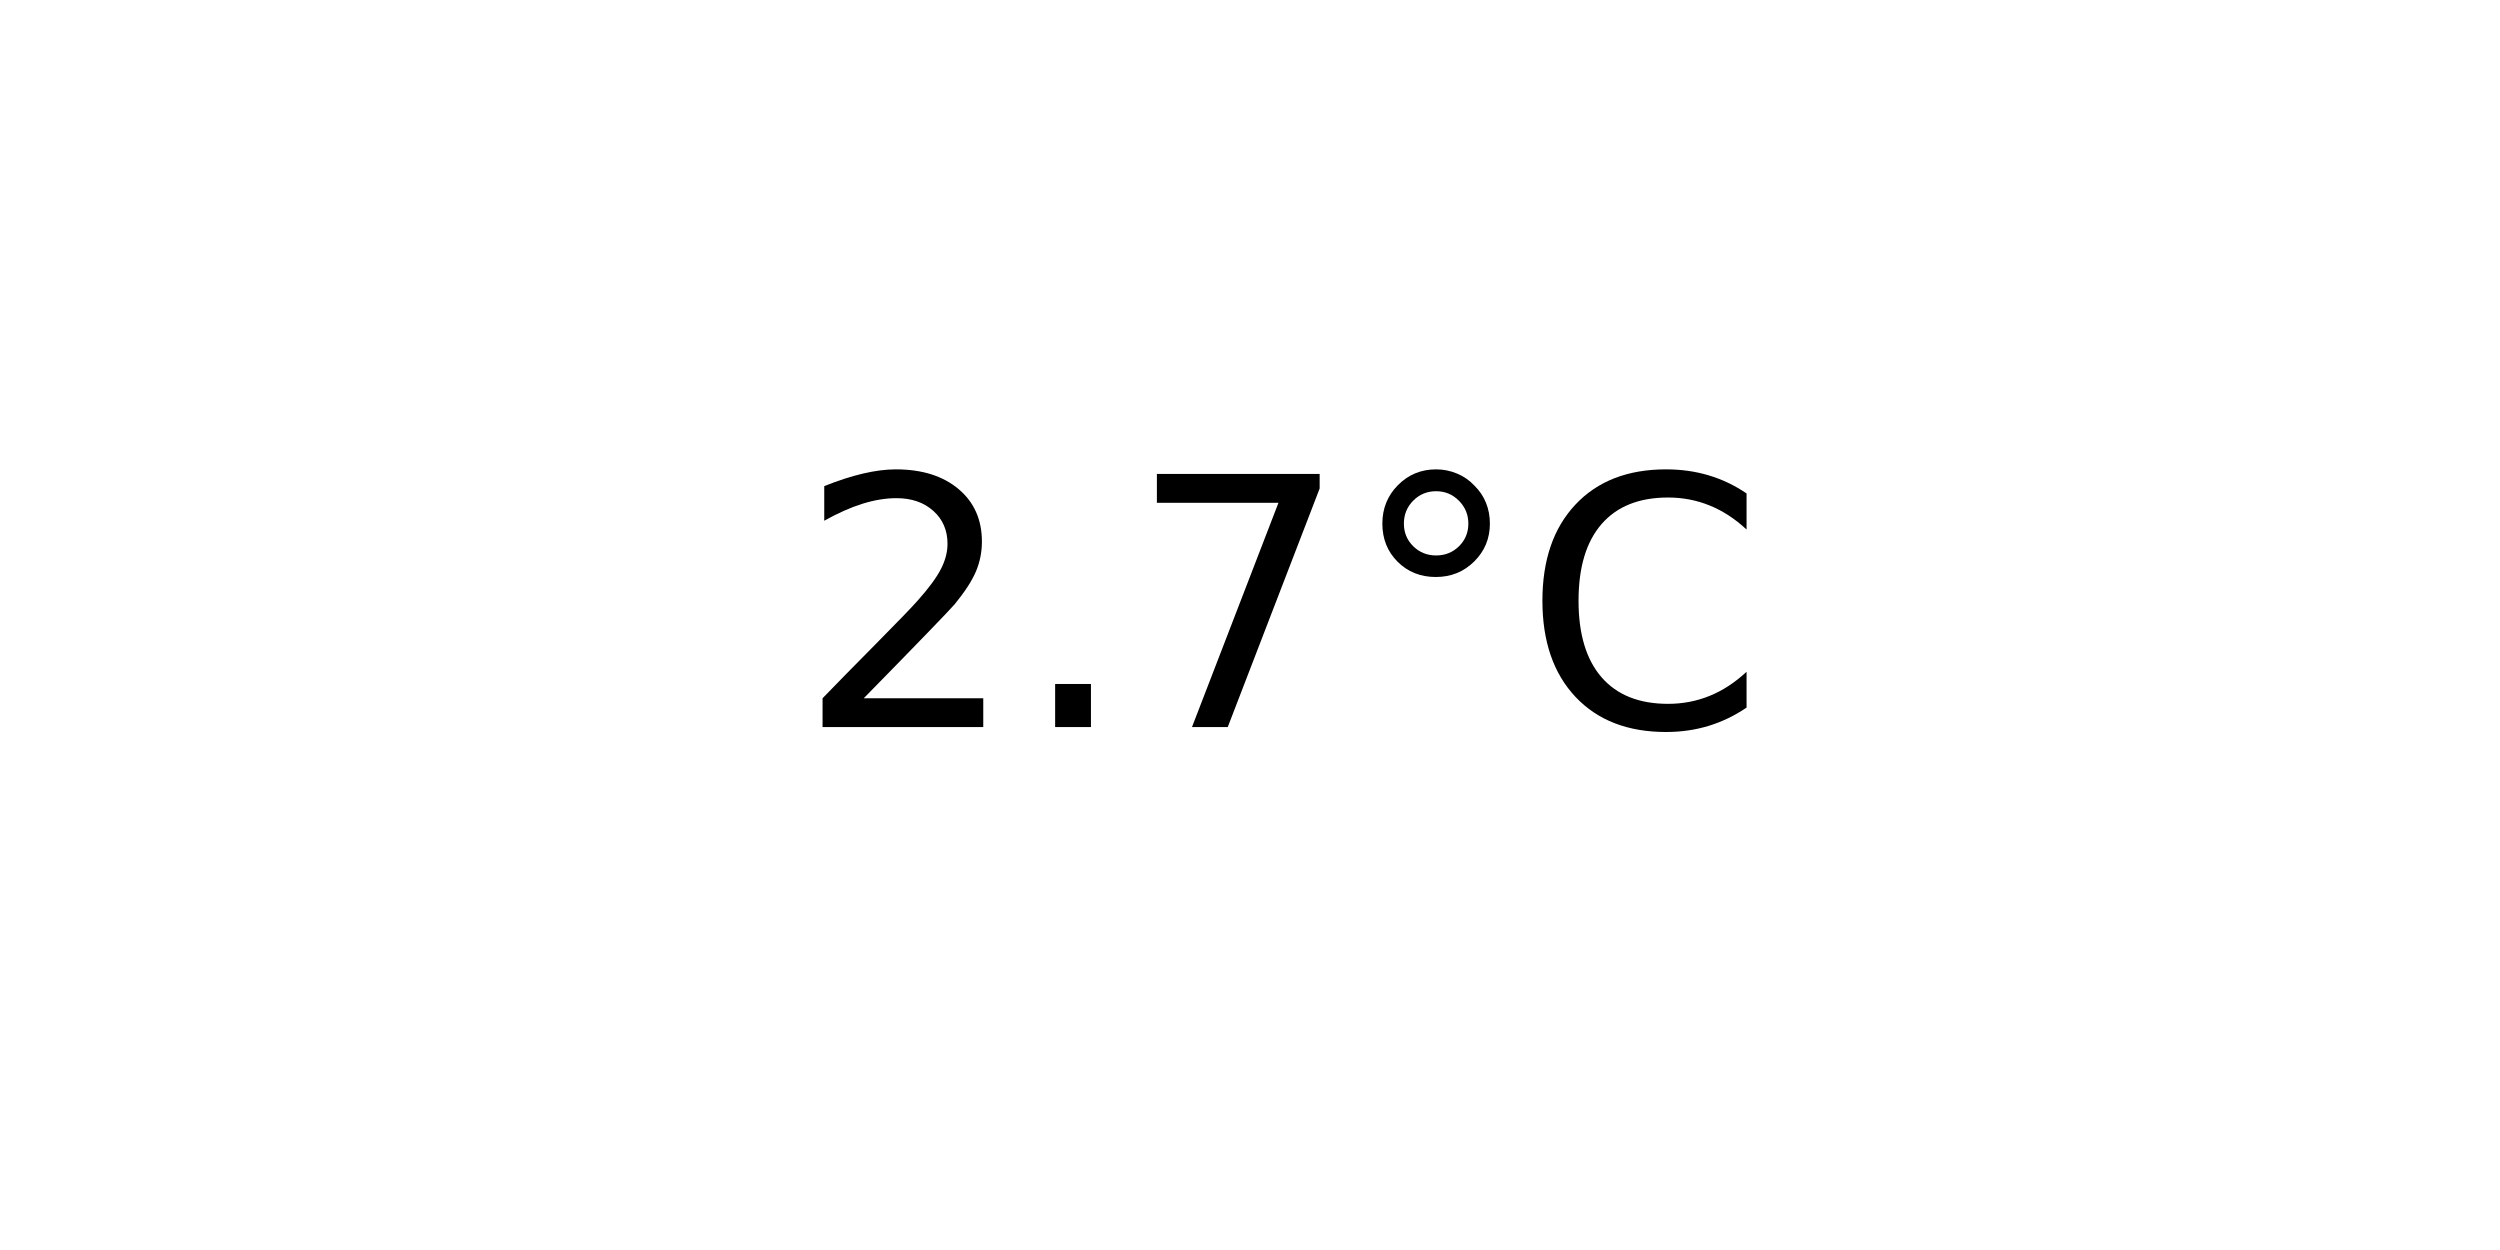
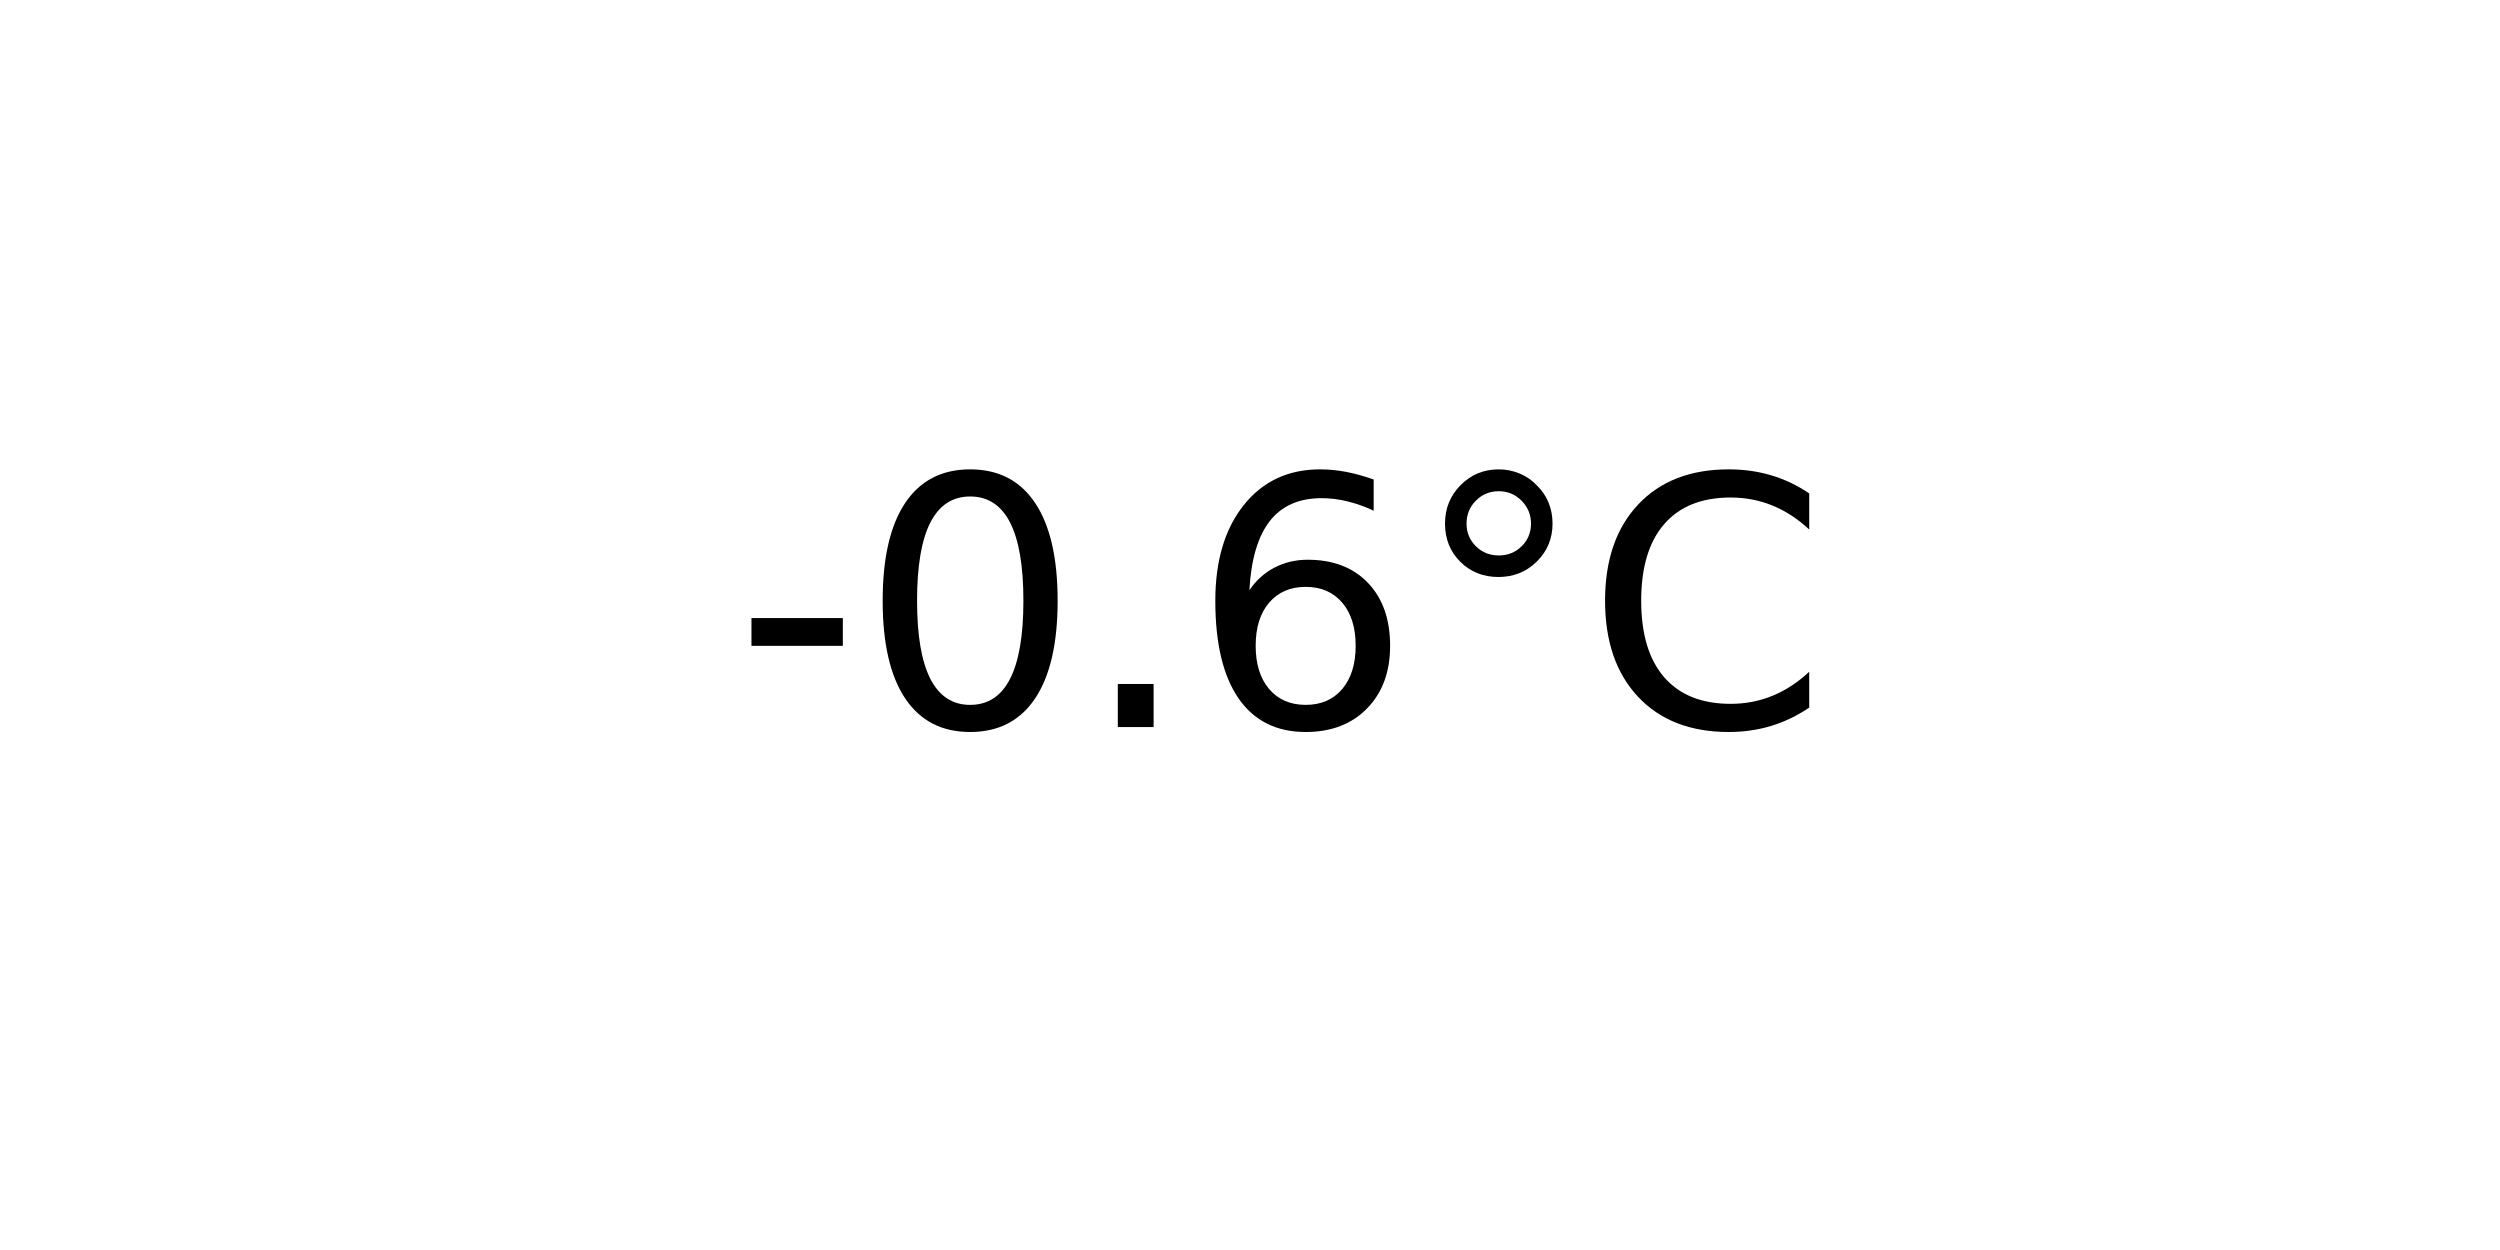
<svg xmlns="http://www.w3.org/2000/svg" xmlns:xlink="http://www.w3.org/1999/xlink" width="72pt" height="36pt" viewBox="0 0 72 36" version="1.1">
  <defs>
    <style type="text/css">*{stroke-linejoin: round; stroke-linecap: butt}</style>
  </defs>
  <g id="figure_1">
    <g id="axes_1">
      <g id="text_1">
-         <g transform="translate(22.95703 20.93937) scale(0.1 -0.1)">
+         <g transform="translate(21.15312 20.93937) scale(0.1 -0.1)">
          <defs>
-             <path id="DejaVuSans-32" d="M 1228 531  L 3431 531  L 3431 0  L 469 0  L 469 531  Q 828 903 1448 1529  Q 2069 2156 2228 2338  Q 2531 2678 2651 2914  Q 2772 3150 2772 3378  Q 2772 3750 2511 3984  Q 2250 4219 1831 4219  Q 1534 4219 1204 4116  Q 875 4013 500 3803  L 500 4441  Q 881 4594 1212 4672  Q 1544 4750 1819 4750  Q 2544 4750 2975 4387  Q 3406 4025 3406 3419  Q 3406 3131 3298 2873  Q 3191 2616 2906 2266  Q 2828 2175 2409 1742  Q 1991 1309 1228 531  z " transform="scale(0.015625)" />
+             <path id="DejaVuSans-2d" d="M 313 2009  L 1997 2009  L 1997 1497  L 313 1497  L 313 2009  z " transform="scale(0.015625)" />
+             <path id="DejaVuSans-30" d="M 2034 4250  Q 1547 4250 1301 3770  Q 1056 3291 1056 2328  Q 1056 1369 1301 889  Q 1547 409 2034 409  Q 2525 409 2770 889  Q 3016 1369 3016 2328  Q 3016 3291 2770 3770  Q 2525 4250 2034 4250  z M 2034 4750  Q 2819 4750 3233 4129  Q 3647 3509 3647 2328  Q 3647 1150 3233 529  Q 2819 -91 2034 -91  Q 1250 -91 836 529  Q 422 1150 422 2328  Q 422 3509 836 4129  Q 1250 4750 2034 4750  z " transform="scale(0.015625)" />
            <path id="DejaVuSans-2e" d="M 684 794  L 1344 794  L 1344 0  L 684 0  L 684 794  z " transform="scale(0.015625)" />
-             <path id="DejaVuSans-37" d="M 525 4666  L 3525 4666  L 3525 4397  L 1831 0  L 1172 0  L 2766 4134  L 525 4134  L 525 4666  z " transform="scale(0.015625)" />
+             <path id="DejaVuSans-36" d="M 2113 2584  Q 1688 2584 1439 2293  Q 1191 2003 1191 1497  Q 1191 994 1439 701  Q 1688 409 2113 409  Q 2538 409 2786 701  Q 3034 994 3034 1497  Q 3034 2003 2786 2293  Q 2538 2584 2113 2584  z M 3366 4563  L 3366 3988  Q 3128 4100 2886 4159  Q 2644 4219 2406 4219  Q 1781 4219 1451 3797  Q 1122 3375 1075 2522  Q 1259 2794 1537 2939  Q 1816 3084 2150 3084  Q 2853 3084 3261 2657  Q 3669 2231 3669 1497  Q 3669 778 3244 343  Q 2819 -91 2113 -91  Q 1303 -91 875 529  Q 447 1150 447 2328  Q 447 3434 972 4092  Q 1497 4750 2381 4750  Q 2619 4750 2861 4703  Q 3103 4656 3366 4563  z " transform="scale(0.015625)" />
            <path id="DejaVuSans-b0" d="M 1600 4347  Q 1350 4347 1178 4173  Q 1006 4000 1006 3750  Q 1006 3503 1178 3333  Q 1350 3163 1600 3163  Q 1850 3163 2022 3333  Q 2194 3503 2194 3750  Q 2194 3997 2020 4172  Q 1847 4347 1600 4347  z M 1600 4750  Q 1800 4750 1984 4673  Q 2169 4597 2303 4453  Q 2447 4313 2519 4134  Q 2591 3956 2591 3750  Q 2591 3338 2302 3052  Q 2013 2766 1594 2766  Q 1172 2766 890 3047  Q 609 3328 609 3750  Q 609 4169 896 4459  Q 1184 4750 1600 4750  z " transform="scale(0.015625)" />
            <path id="DejaVuSans-43" d="M 4122 4306  L 4122 3641  Q 3803 3938 3442 4084  Q 3081 4231 2675 4231  Q 1875 4231 1450 3742  Q 1025 3253 1025 2328  Q 1025 1406 1450 917  Q 1875 428 2675 428  Q 3081 428 3442 575  Q 3803 722 4122 1019  L 4122 359  Q 3791 134 3420 21  Q 3050 -91 2638 -91  Q 1578 -91 968 557  Q 359 1206 359 2328  Q 359 3453 968 4101  Q 1578 4750 2638 4750  Q 3056 4750 3426 4639  Q 3797 4528 4122 4306  z " transform="scale(0.015625)" />
          </defs>
-           <use xlink:href="#DejaVuSans-32" />
-           <use xlink:href="#DejaVuSans-2e" x="63.623" />
-           <use xlink:href="#DejaVuSans-37" x="95.41" />
-           <use xlink:href="#DejaVuSans-b0" x="159.033" />
-           <use xlink:href="#DejaVuSans-43" x="209.033" />
+           <use xlink:href="#DejaVuSans-2d" />
+           <use xlink:href="#DejaVuSans-30" x="36.084" />
+           <use xlink:href="#DejaVuSans-2e" x="99.707" />
+           <use xlink:href="#DejaVuSans-36" x="131.494" />
+           <use xlink:href="#DejaVuSans-b0" x="195.117" />
+           <use xlink:href="#DejaVuSans-43" x="245.117" />
        </g>
      </g>
    </g>
  </g>
</svg>
